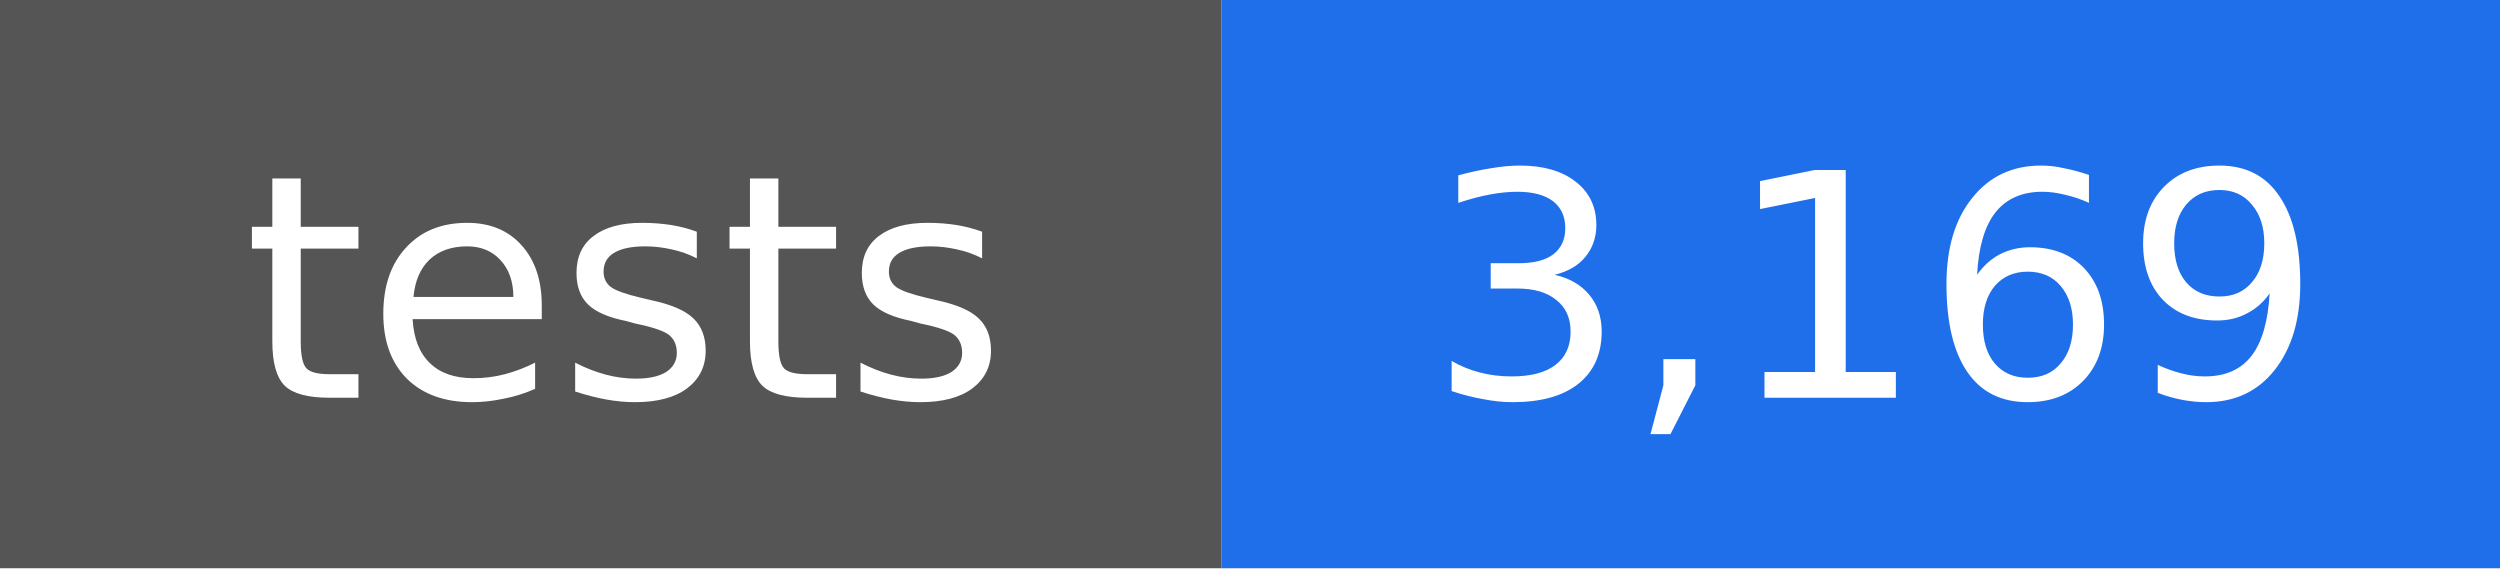
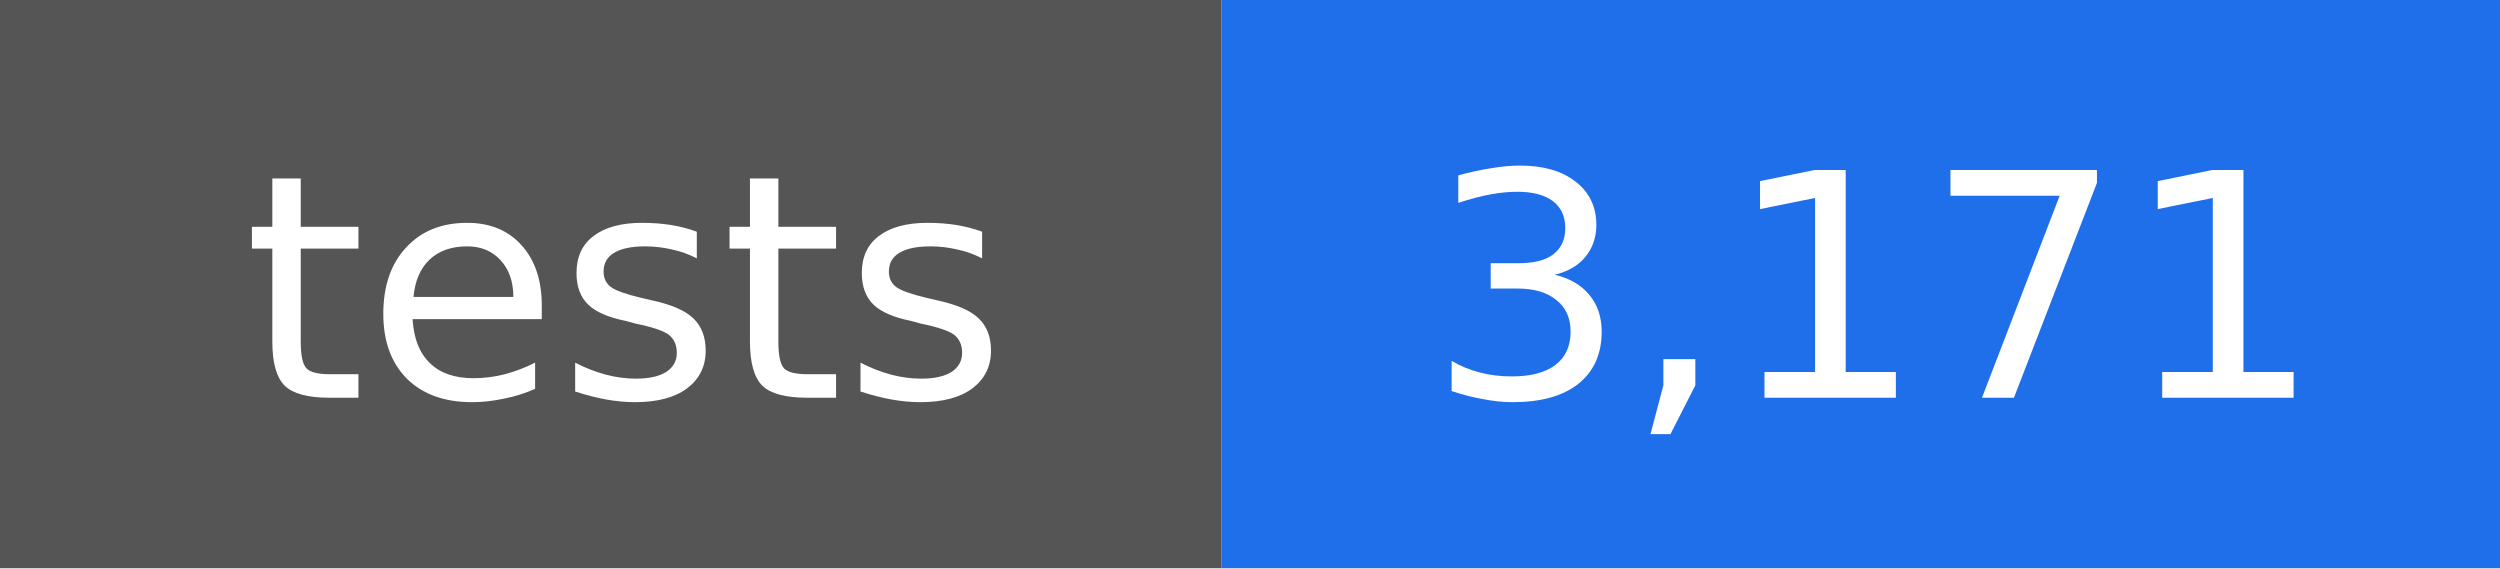
- <svg xmlns="http://www.w3.org/2000/svg" width="88" height="20" viewBox="0 0 88 20" role="img" aria-label="tests: 3,169">
+ <svg xmlns="http://www.w3.org/2000/svg" width="88" height="20" viewBox="0 0 88 20" role="img" aria-label="tests: 3,171">
  <rect width="43" height="20" fill="#555555" />
  <rect x="43" width="45" height="20" fill="#1f6feb" />
  <g fill="#ffffff" text-anchor="middle" font-family="DejaVu Sans, Verdana, sans-serif" font-size="11">
    <text x="22" y="14">tests</text>
-     <text x="66" y="14">3,169</text>
+     <text x="66" y="14">3,171</text>
  </g>
</svg>
